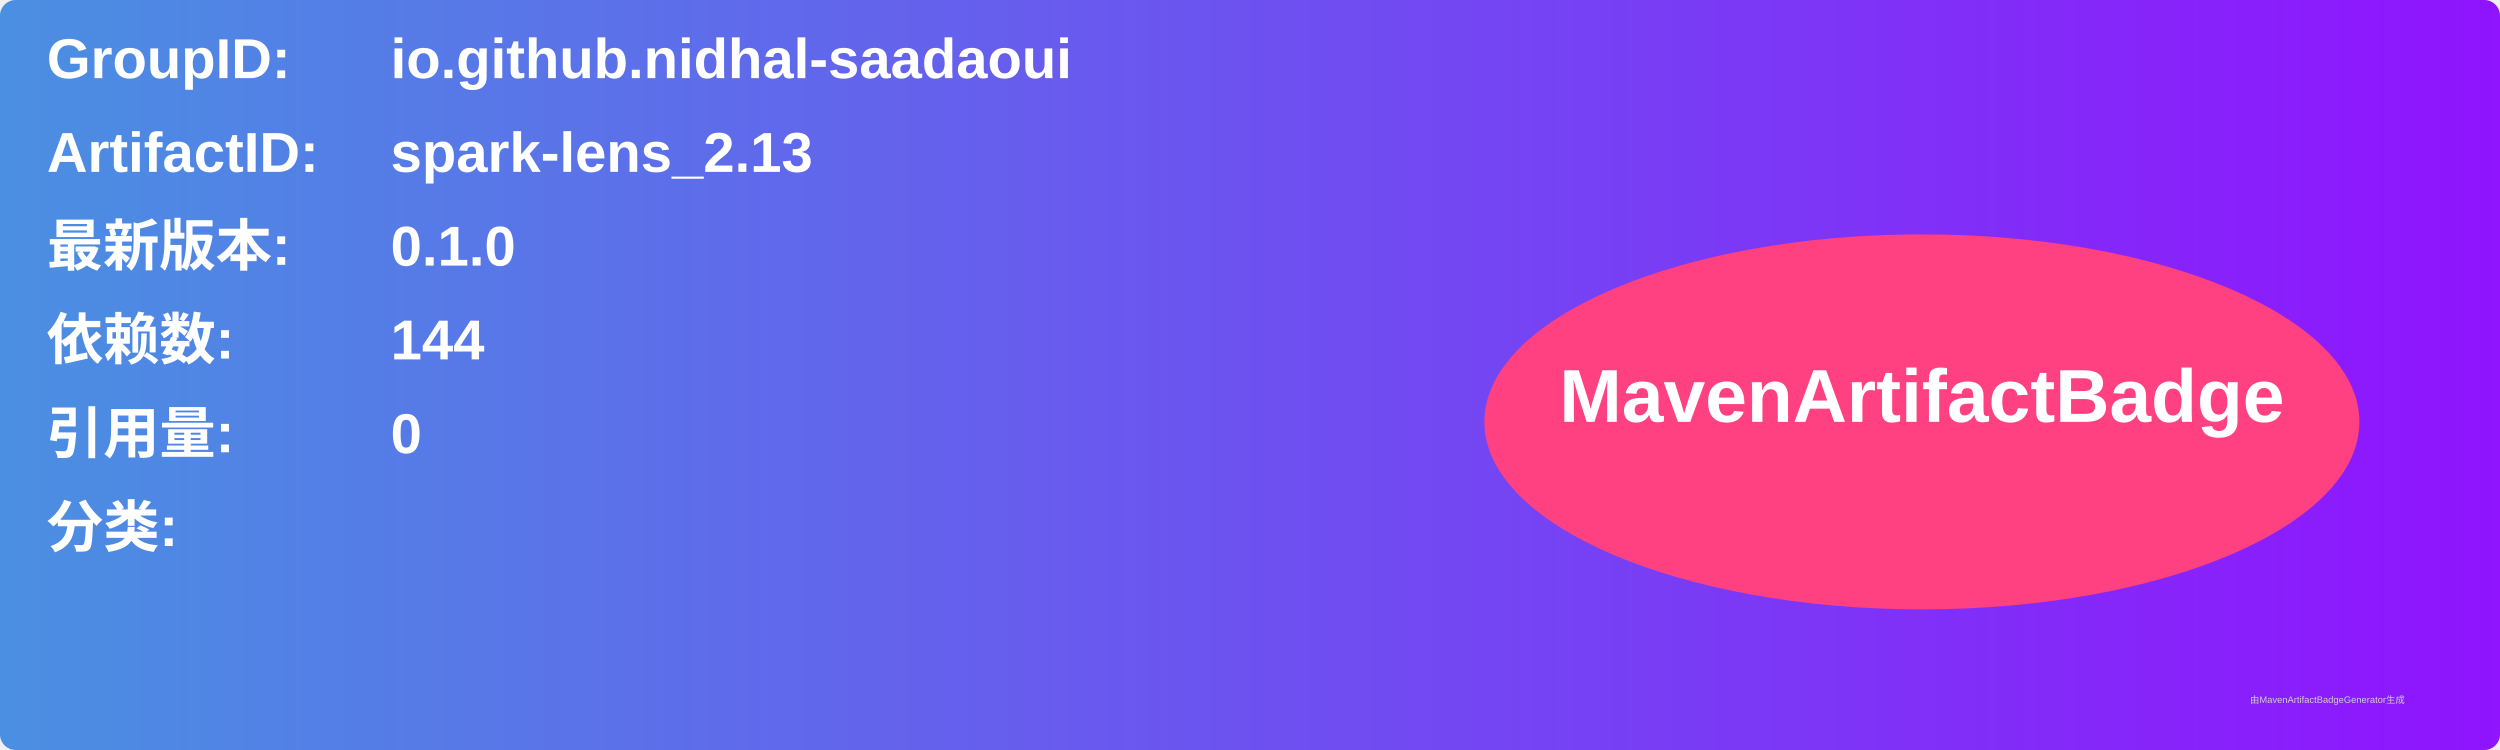
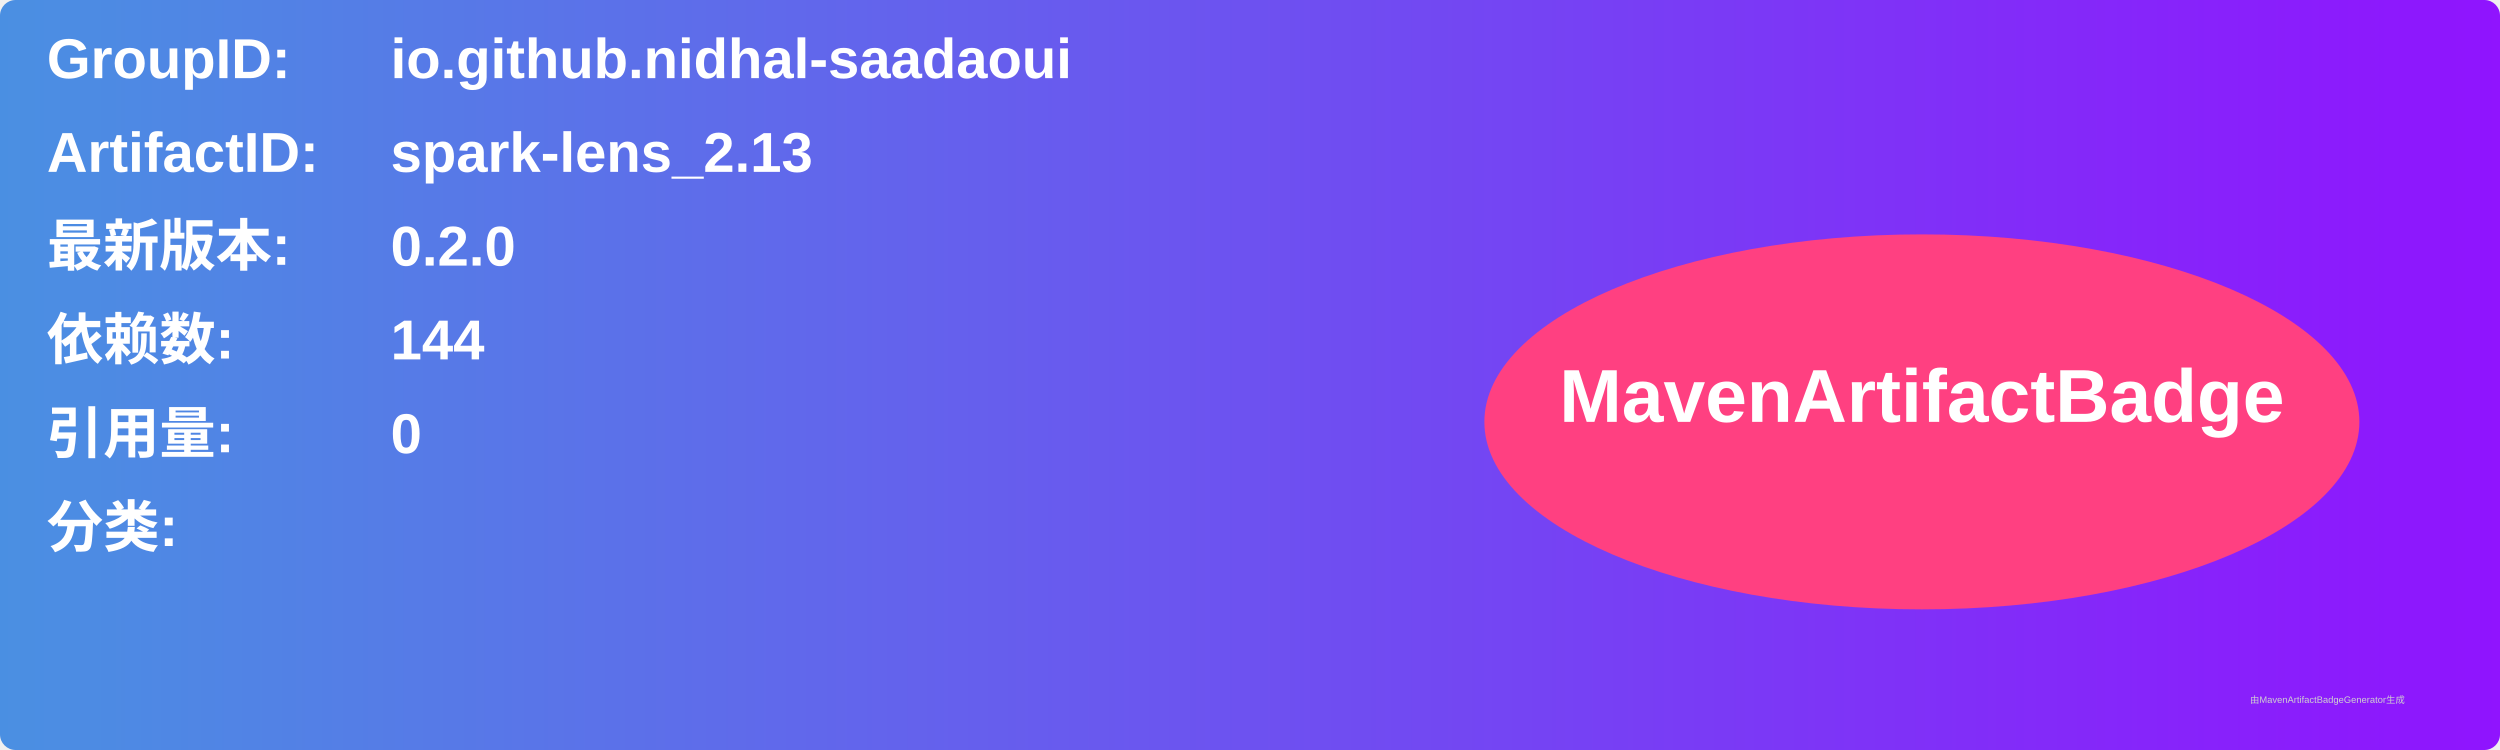
<svg xmlns="http://www.w3.org/2000/svg" width="800" height="240" viewBox="0 0 800 240">
  <linearGradient id="grad" x1="0%" y1="0%" x2="100%" y2="0%">
    <stop offset="0%" stop-color="#4a90e2" />
    <stop offset="100%" stop-color="#9013fe" />
  </linearGradient>
  <rect width="100%" height="100%" rx="5" ry="5" fill="url(#grad)" />
  <g transform="translate(15, 15)">
    <text x="0" y="10" font-family="Arial" font-size="18" fill="white" font-weight="bold" width="260">GroupID:</text>
    <text x="110" y="10" font-family="Arial" font-size="18" fill="white" font-weight="bold" width="460">io.github.nidhal-saadaoui</text>
    <text x="0" y="40" font-family="Arial" font-size="18" fill="white" font-weight="bold" width="260">ArtifactID:</text>
    <text x="110" y="40" font-family="Arial" font-size="18" fill="white" font-weight="bold" width="460">spark-lens_2.13</text>
    <text x="0" y="70" font-family="Arial" font-size="18" fill="white" font-weight="bold">最新版本:</text>
    <text x="110" y="70" font-family="Arial" font-size="18" fill="white" font-weight="bold">
-       <tspan font-weight="bold">0.1.0</tspan>
+       <tspan font-weight="bold">0.2.0</tspan>
    </text>
    <text x="0" y="100" font-family="Arial" font-size="18" fill="white" font-weight="bold">依赖数: </text>
    <text x="110" y="100" font-family="Arial" font-size="18" fill="white">
      <tspan font-weight="bold">144</tspan>
    </text>
    <text x="0" y="130" font-family="Arial" font-size="18" fill="white" font-weight="bold">引用量: </text>
    <text x="110" y="130" font-family="Arial" font-size="18" fill="white">
      <tspan font-weight="bold">0</tspan>
    </text>
    <text x="0" y="160" font-family="Arial" font-size="18" fill="white" font-weight="bold">分类:</text>
    <text x="10" y="190" font-family="Arial" font-size="10" fill="white">
      <tspan font-weight="bold" />
    </text>
    <ellipse cx="600" cy="120" rx="140" ry="60" fill="#ff4081" />
    <text x="600" y="120" text-anchor="middle" font-family="Arial" font-size="24" fill="white" font-weight="bold">MavenArtifactBadge</text>
  </g>
  <text x="720" y="225" font-family="Arial" font-size="3" fill="#d0d0d0">由MavenArtifactBadgeGenerator生成</text>
</svg>
